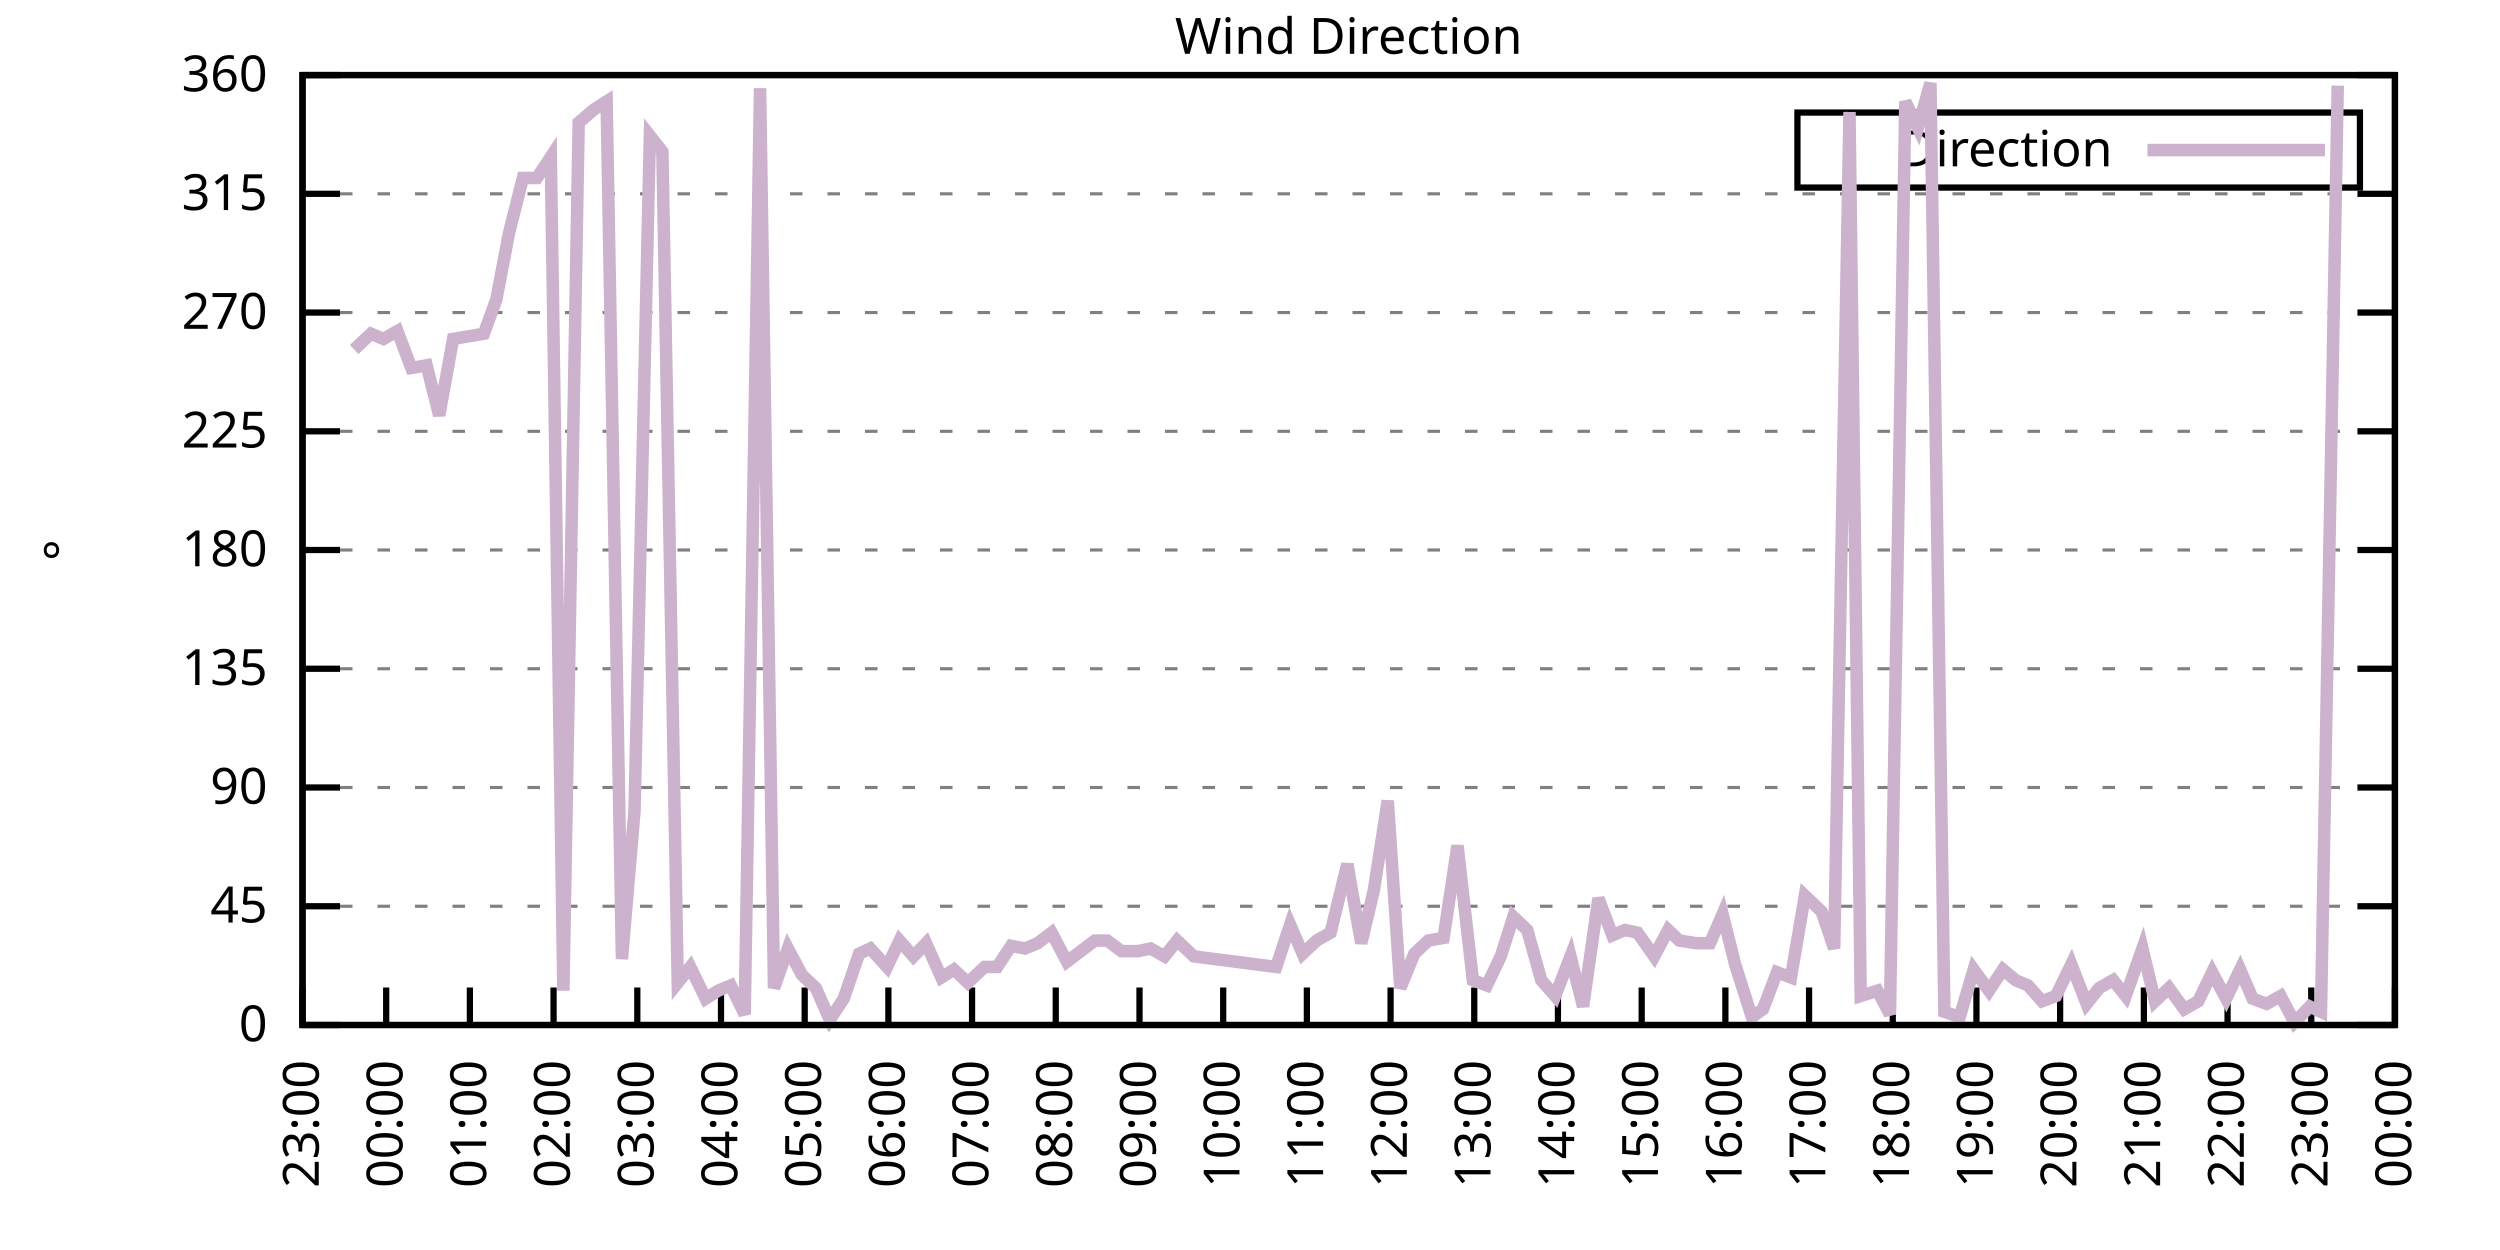
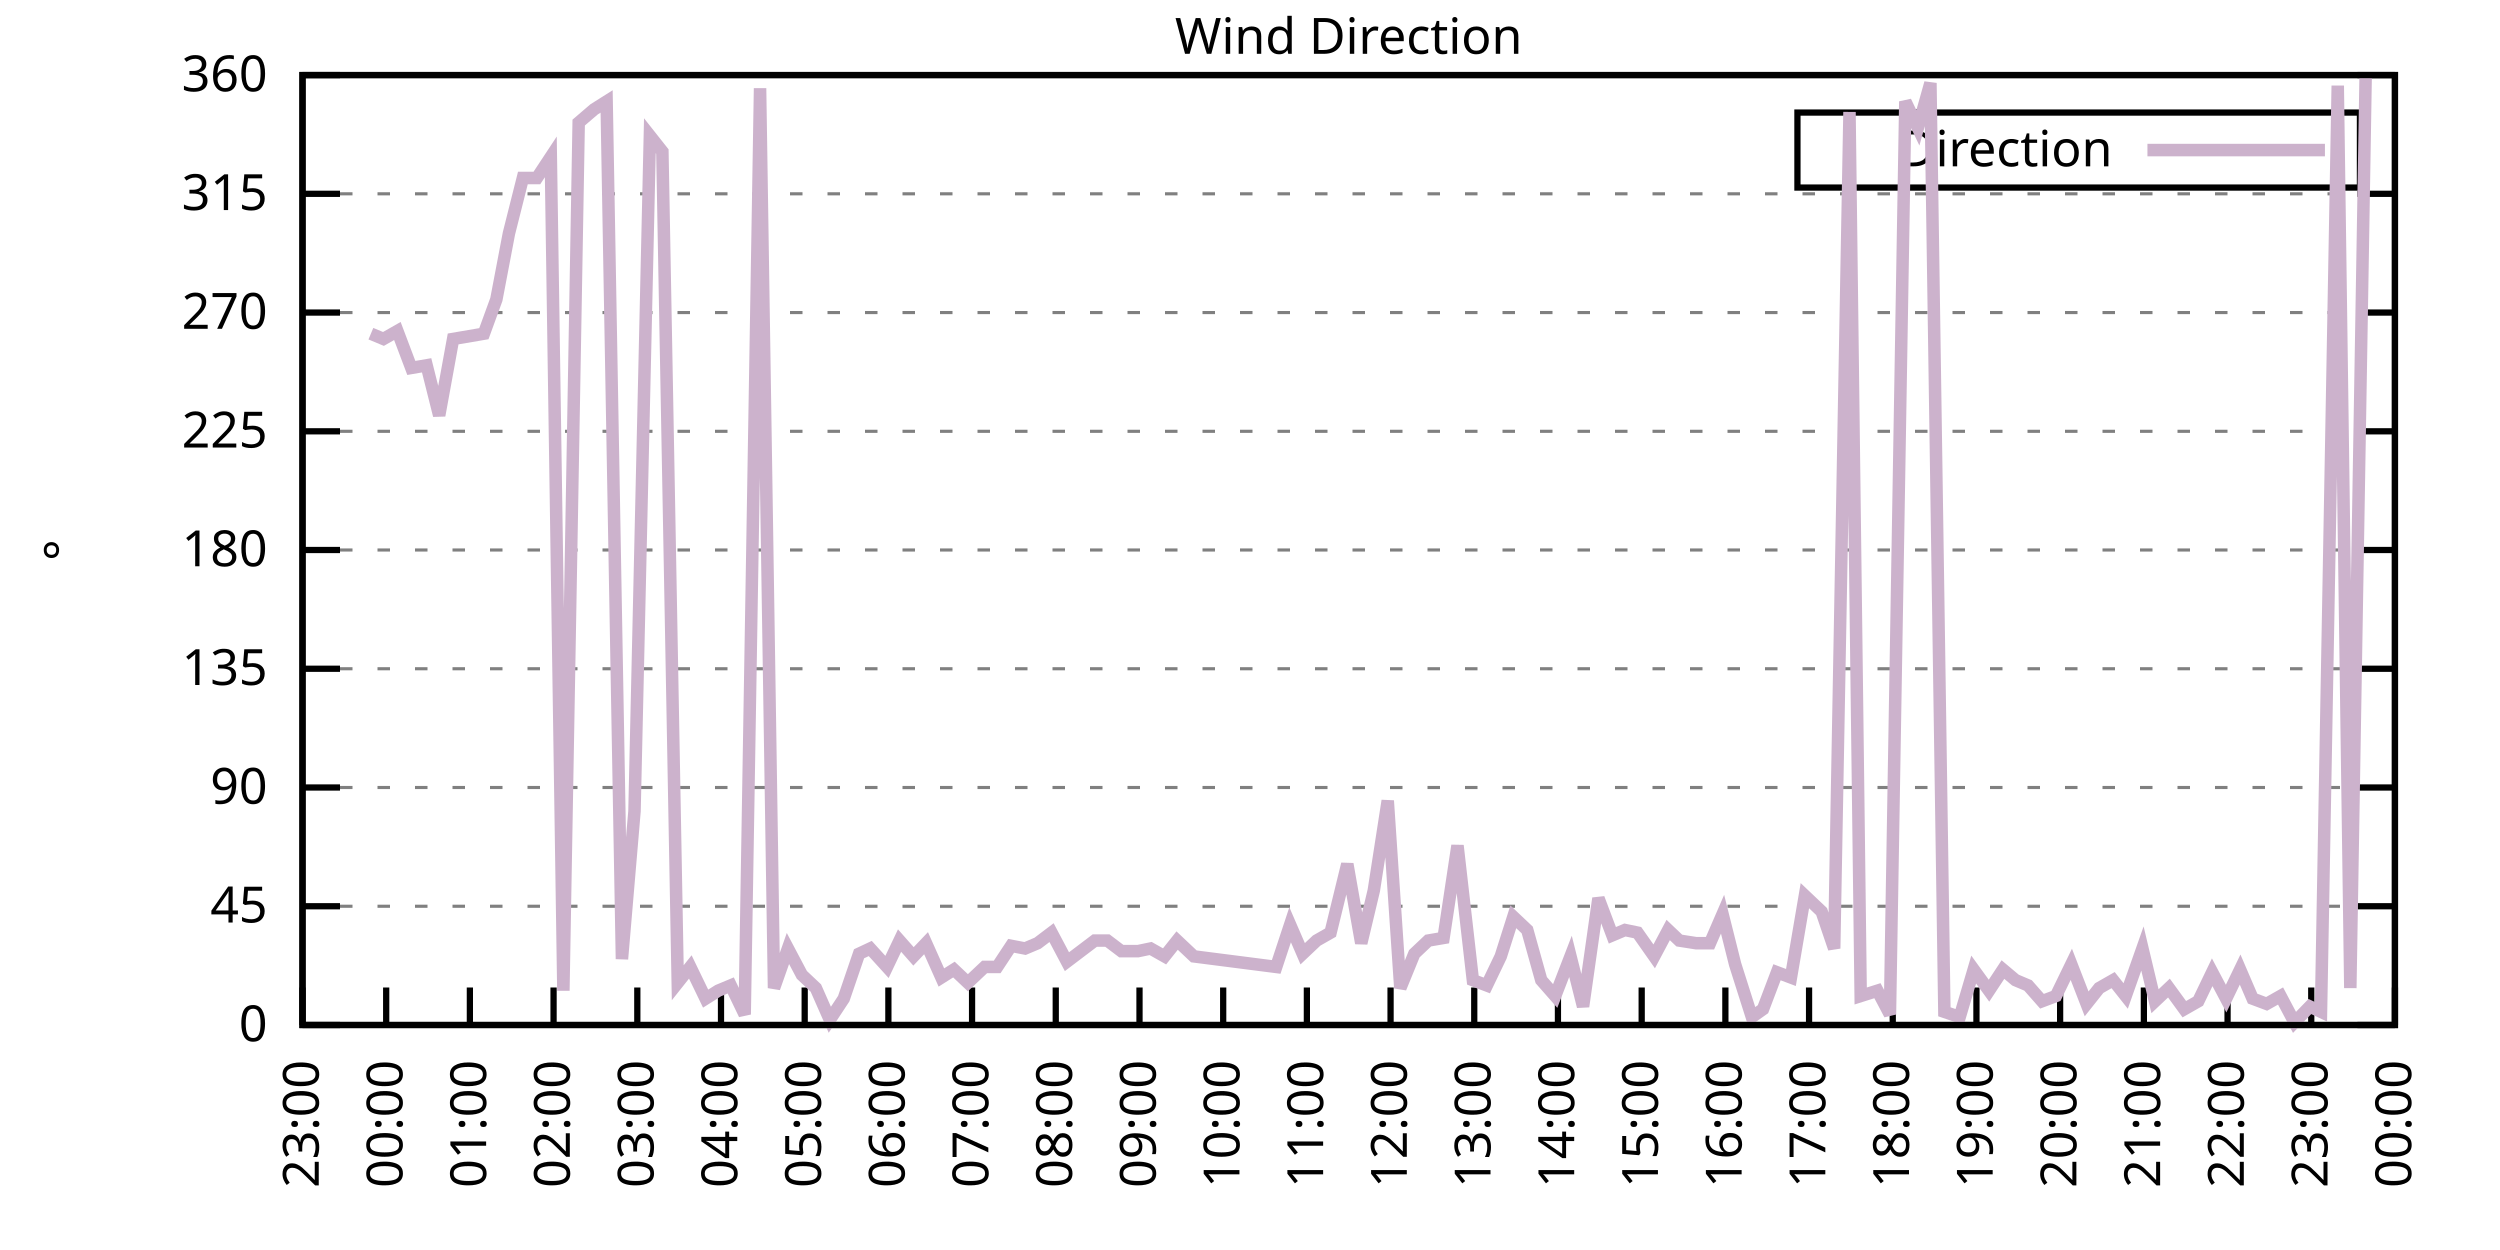
<svg xmlns="http://www.w3.org/2000/svg" xmlns:xlink="http://www.w3.org/1999/xlink" width="400" height="200" viewBox="0 0 400 200">
  <g id="gnuplot_canvas">
    <rect x="0" y="0" width="400" height="200" fill="none" />
    <defs>
      <circle id="gpDot" r="0.5" stroke-width="0.5" stroke="currentColor" />
      <path id="gpPt0" stroke-width="0.333" stroke="currentColor" d="M-1,0 h2 M0,-1 v2" />
      <path id="gpPt1" stroke-width="0.333" stroke="currentColor" d="M-1,-1 L1,1 M1,-1 L-1,1" />
      <path id="gpPt2" stroke-width="0.333" stroke="currentColor" d="M-1,0 L1,0 M0,-1 L0,1 M-1,-1 L1,1 M-1,1 L1,-1" />
      <rect id="gpPt3" stroke-width="0.333" stroke="currentColor" x="-1" y="-1" width="2" height="2" />
      <rect id="gpPt4" stroke-width="0.333" stroke="currentColor" fill="currentColor" x="-1" y="-1" width="2" height="2" />
      <circle id="gpPt5" stroke-width="0.333" stroke="currentColor" cx="0" cy="0" r="1" />
      <use xlink:href="#gpPt5" id="gpPt6" fill="currentColor" stroke="none" />
      <path id="gpPt7" stroke-width="0.333" stroke="currentColor" d="M0,-1.33 L-1.33,0.67 L1.33,0.67 z" />
      <use xlink:href="#gpPt7" id="gpPt8" fill="currentColor" stroke="none" />
      <use xlink:href="#gpPt7" id="gpPt9" stroke="currentColor" transform="rotate(180)" />
      <use xlink:href="#gpPt9" id="gpPt10" fill="currentColor" stroke="none" />
      <use xlink:href="#gpPt3" id="gpPt11" stroke="currentColor" transform="rotate(45)" />
      <use xlink:href="#gpPt11" id="gpPt12" fill="currentColor" stroke="none" />
      <path id="gpPt13" stroke-width="0.333" stroke="currentColor" d="M0,1.330 L1.265,0.411 L0.782,-1.067 L-0.782,-1.076 L-1.265,0.411 z" />
      <use xlink:href="#gpPt13" id="gpPt14" fill="currentColor" stroke="none" />
      <filter id="textbox" filterUnits="objectBoundingBox" x="0" y="0" height="1" width="1">
        <feFlood flood-color="white" flood-opacity="1" result="bgnd" />
        <feComposite in="SourceGraphic" in2="bgnd" operator="atop" />
      </filter>
      <filter id="greybox" filterUnits="objectBoundingBox" x="0" y="0" height="1" width="1">
        <feFlood flood-color="lightgrey" flood-opacity="1" result="grey" />
        <feComposite in="SourceGraphic" in2="grey" operator="atop" />
      </filter>
    </defs>
    <g fill="none" color="white" stroke="currentColor" stroke-width="1.00" stroke-linecap="butt" stroke-linejoin="miter">
</g>
    <g fill="none" color="black" stroke="currentColor" stroke-width="1.00" stroke-linecap="butt" stroke-linejoin="miter">
      <g stroke="none" shape-rendering="crispEdges">
        <polygon fill="rgb(255, 255, 255)" points="48.40,164.00 383.18,164.00 383.18,12.02 48.40,12.02 " />
      </g>
    </g>
    <g fill="none" color="black" stroke="currentColor" stroke-width="1.00" stroke-linecap="butt" stroke-linejoin="miter">
</g>
    <g fill="none" color="black" stroke="black" stroke-width="0.50" stroke-linecap="butt" stroke-linejoin="miter">
</g>
    <g fill="none" color="gray" stroke="currentColor" stroke-width="0.50" stroke-linecap="butt" stroke-linejoin="miter">
      <path stroke="gray" stroke-dasharray="2,4" class="gridline" d="M48.40,164.00 L383.19,164.00  " />
    </g>
    <g fill="none" color="gray" stroke="gray" stroke-width="1.00" stroke-linecap="butt" stroke-linejoin="miter">
</g>
    <g fill="none" color="black" stroke="currentColor" stroke-width="1.00" stroke-linecap="butt" stroke-linejoin="miter">
      <path stroke="black" d="M48.40,164.00 L54.40,164.00 M383.19,164.00 L377.19,164.00  " />
      <g transform="translate(42.80,166.60)" stroke="none" fill="black" font-family="Sans" font-size="8.00" text-anchor="end">
        <text>
          <tspan font-family="Sans"> 0</tspan>
        </text>
      </g>
    </g>
    <g fill="none" color="black" stroke="currentColor" stroke-width="1.00" stroke-linecap="butt" stroke-linejoin="miter">
</g>
    <g fill="none" color="black" stroke="black" stroke-width="0.50" stroke-linecap="butt" stroke-linejoin="miter">
</g>
    <g fill="none" color="gray" stroke="currentColor" stroke-width="0.50" stroke-linecap="butt" stroke-linejoin="miter">
      <path stroke="gray" stroke-dasharray="2,4" class="gridline" d="M48.40,145.00 L383.19,145.00  " />
    </g>
    <g fill="none" color="gray" stroke="gray" stroke-width="1.00" stroke-linecap="butt" stroke-linejoin="miter">
</g>
    <g fill="none" color="black" stroke="currentColor" stroke-width="1.00" stroke-linecap="butt" stroke-linejoin="miter">
      <path stroke="black" d="M48.40,145.00 L54.40,145.00 M383.19,145.00 L377.19,145.00  " />
      <g transform="translate(42.80,147.60)" stroke="none" fill="black" font-family="Sans" font-size="8.00" text-anchor="end">
        <text>
          <tspan font-family="Sans"> 45</tspan>
        </text>
      </g>
    </g>
    <g fill="none" color="black" stroke="currentColor" stroke-width="1.00" stroke-linecap="butt" stroke-linejoin="miter">
</g>
    <g fill="none" color="black" stroke="black" stroke-width="0.50" stroke-linecap="butt" stroke-linejoin="miter">
</g>
    <g fill="none" color="gray" stroke="currentColor" stroke-width="0.50" stroke-linecap="butt" stroke-linejoin="miter">
      <path stroke="gray" stroke-dasharray="2,4" class="gridline" d="M48.40,126.00 L383.19,126.00  " />
    </g>
    <g fill="none" color="gray" stroke="gray" stroke-width="1.00" stroke-linecap="butt" stroke-linejoin="miter">
</g>
    <g fill="none" color="black" stroke="currentColor" stroke-width="1.00" stroke-linecap="butt" stroke-linejoin="miter">
      <path stroke="black" d="M48.40,126.00 L54.40,126.00 M383.19,126.00 L377.19,126.00  " />
      <g transform="translate(42.80,128.60)" stroke="none" fill="black" font-family="Sans" font-size="8.00" text-anchor="end">
        <text>
          <tspan font-family="Sans"> 90</tspan>
        </text>
      </g>
    </g>
    <g fill="none" color="black" stroke="currentColor" stroke-width="1.00" stroke-linecap="butt" stroke-linejoin="miter">
</g>
    <g fill="none" color="black" stroke="black" stroke-width="0.50" stroke-linecap="butt" stroke-linejoin="miter">
</g>
    <g fill="none" color="gray" stroke="currentColor" stroke-width="0.50" stroke-linecap="butt" stroke-linejoin="miter">
      <path stroke="gray" stroke-dasharray="2,4" class="gridline" d="M48.40,107.00 L383.19,107.00  " />
    </g>
    <g fill="none" color="gray" stroke="gray" stroke-width="1.00" stroke-linecap="butt" stroke-linejoin="miter">
</g>
    <g fill="none" color="black" stroke="currentColor" stroke-width="1.00" stroke-linecap="butt" stroke-linejoin="miter">
      <path stroke="black" d="M48.40,107.00 L54.40,107.00 M383.19,107.00 L377.19,107.00  " />
      <g transform="translate(42.80,109.60)" stroke="none" fill="black" font-family="Sans" font-size="8.00" text-anchor="end">
        <text>
          <tspan font-family="Sans"> 135</tspan>
        </text>
      </g>
    </g>
    <g fill="none" color="black" stroke="currentColor" stroke-width="1.00" stroke-linecap="butt" stroke-linejoin="miter">
</g>
    <g fill="none" color="black" stroke="black" stroke-width="0.50" stroke-linecap="butt" stroke-linejoin="miter">
</g>
    <g fill="none" color="gray" stroke="currentColor" stroke-width="0.50" stroke-linecap="butt" stroke-linejoin="miter">
      <path stroke="gray" stroke-dasharray="2,4" class="gridline" d="M48.40,88.00 L383.19,88.00  " />
    </g>
    <g fill="none" color="gray" stroke="gray" stroke-width="1.00" stroke-linecap="butt" stroke-linejoin="miter">
</g>
    <g fill="none" color="black" stroke="currentColor" stroke-width="1.00" stroke-linecap="butt" stroke-linejoin="miter">
      <path stroke="black" d="M48.40,88.00 L54.40,88.00 M383.19,88.00 L377.19,88.00  " />
      <g transform="translate(42.80,90.60)" stroke="none" fill="black" font-family="Sans" font-size="8.00" text-anchor="end">
        <text>
          <tspan font-family="Sans"> 180</tspan>
        </text>
      </g>
    </g>
    <g fill="none" color="black" stroke="currentColor" stroke-width="1.00" stroke-linecap="butt" stroke-linejoin="miter">
</g>
    <g fill="none" color="black" stroke="black" stroke-width="0.50" stroke-linecap="butt" stroke-linejoin="miter">
</g>
    <g fill="none" color="gray" stroke="currentColor" stroke-width="0.50" stroke-linecap="butt" stroke-linejoin="miter">
      <path stroke="gray" stroke-dasharray="2,4" class="gridline" d="M48.40,69.01 L383.19,69.01  " />
    </g>
    <g fill="none" color="gray" stroke="gray" stroke-width="1.00" stroke-linecap="butt" stroke-linejoin="miter">
</g>
    <g fill="none" color="black" stroke="currentColor" stroke-width="1.00" stroke-linecap="butt" stroke-linejoin="miter">
      <path stroke="black" d="M48.40,69.01 L54.40,69.01 M383.19,69.01 L377.19,69.01  " />
      <g transform="translate(42.80,71.61)" stroke="none" fill="black" font-family="Sans" font-size="8.00" text-anchor="end">
        <text>
          <tspan font-family="Sans"> 225</tspan>
        </text>
      </g>
    </g>
    <g fill="none" color="black" stroke="currentColor" stroke-width="1.00" stroke-linecap="butt" stroke-linejoin="miter">
</g>
    <g fill="none" color="black" stroke="black" stroke-width="0.50" stroke-linecap="butt" stroke-linejoin="miter">
</g>
    <g fill="none" color="gray" stroke="currentColor" stroke-width="0.50" stroke-linecap="butt" stroke-linejoin="miter">
      <path stroke="gray" stroke-dasharray="2,4" class="gridline" d="M48.40,50.01 L383.19,50.01  " />
    </g>
    <g fill="none" color="gray" stroke="gray" stroke-width="1.00" stroke-linecap="butt" stroke-linejoin="miter">
</g>
    <g fill="none" color="black" stroke="currentColor" stroke-width="1.00" stroke-linecap="butt" stroke-linejoin="miter">
      <path stroke="black" d="M48.40,50.01 L54.40,50.01 M383.19,50.01 L377.19,50.01  " />
      <g transform="translate(42.80,52.61)" stroke="none" fill="black" font-family="Sans" font-size="8.00" text-anchor="end">
        <text>
          <tspan font-family="Sans"> 270</tspan>
        </text>
      </g>
    </g>
    <g fill="none" color="black" stroke="currentColor" stroke-width="1.00" stroke-linecap="butt" stroke-linejoin="miter">
</g>
    <g fill="none" color="black" stroke="black" stroke-width="0.50" stroke-linecap="butt" stroke-linejoin="miter">
</g>
    <g fill="none" color="gray" stroke="currentColor" stroke-width="0.50" stroke-linecap="butt" stroke-linejoin="miter">
      <path stroke="gray" stroke-dasharray="2,4" class="gridline" d="M48.40,31.01 L383.19,31.01  " />
    </g>
    <g fill="none" color="gray" stroke="gray" stroke-width="1.00" stroke-linecap="butt" stroke-linejoin="miter">
</g>
    <g fill="none" color="black" stroke="currentColor" stroke-width="1.00" stroke-linecap="butt" stroke-linejoin="miter">
      <path stroke="black" d="M48.40,31.01 L54.40,31.01 M383.19,31.01 L377.19,31.01  " />
      <g transform="translate(42.80,33.61)" stroke="none" fill="black" font-family="Sans" font-size="8.00" text-anchor="end">
        <text>
          <tspan font-family="Sans"> 315</tspan>
        </text>
      </g>
    </g>
    <g fill="none" color="black" stroke="currentColor" stroke-width="1.00" stroke-linecap="butt" stroke-linejoin="miter">
</g>
    <g fill="none" color="black" stroke="black" stroke-width="0.50" stroke-linecap="butt" stroke-linejoin="miter">
</g>
    <g fill="none" color="gray" stroke="currentColor" stroke-width="0.50" stroke-linecap="butt" stroke-linejoin="miter">
      <path stroke="gray" stroke-dasharray="2,4" class="gridline" d="M48.40,12.01 L383.19,12.01  " />
    </g>
    <g fill="none" color="gray" stroke="gray" stroke-width="1.00" stroke-linecap="butt" stroke-linejoin="miter">
</g>
    <g fill="none" color="black" stroke="currentColor" stroke-width="1.00" stroke-linecap="butt" stroke-linejoin="miter">
      <path stroke="black" d="M48.40,12.01 L54.40,12.01 M383.19,12.01 L377.19,12.01  " />
      <g transform="translate(42.80,14.61)" stroke="none" fill="black" font-family="Sans" font-size="8.00" text-anchor="end">
        <text>
          <tspan font-family="Sans"> 360</tspan>
        </text>
      </g>
    </g>
    <g fill="none" color="black" stroke="currentColor" stroke-width="1.00" stroke-linecap="butt" stroke-linejoin="miter">
      <path stroke="black" d="M48.40,164.00 L48.40,158.00  " />
      <g transform="translate(51.00,169.60) rotate(270.00)" stroke="none" fill="black" font-family="Sans" font-size="8.00" text-anchor="end">
        <text>
          <tspan font-family="Sans">23:00</tspan>
        </text>
      </g>
    </g>
    <g fill="none" color="black" stroke="currentColor" stroke-width="1.00" stroke-linecap="butt" stroke-linejoin="miter">
      <path stroke="black" d="M61.79,164.00 L61.79,158.00  " />
      <g transform="translate(64.39,169.60) rotate(270.00)" stroke="none" fill="black" font-family="Sans" font-size="8.00" text-anchor="end">
        <text>
          <tspan font-family="Sans">00:00</tspan>
        </text>
      </g>
    </g>
    <g fill="none" color="black" stroke="currentColor" stroke-width="1.00" stroke-linecap="butt" stroke-linejoin="miter">
      <path stroke="black" d="M75.18,164.00 L75.18,158.00  " />
      <g transform="translate(77.78,169.60) rotate(270.00)" stroke="none" fill="black" font-family="Sans" font-size="8.00" text-anchor="end">
        <text>
          <tspan font-family="Sans">01:00</tspan>
        </text>
      </g>
    </g>
    <g fill="none" color="black" stroke="currentColor" stroke-width="1.00" stroke-linecap="butt" stroke-linejoin="miter">
      <path stroke="black" d="M88.57,164.00 L88.57,158.00  " />
      <g transform="translate(91.17,169.60) rotate(270.00)" stroke="none" fill="black" font-family="Sans" font-size="8.00" text-anchor="end">
        <text>
          <tspan font-family="Sans">02:00</tspan>
        </text>
      </g>
    </g>
    <g fill="none" color="black" stroke="currentColor" stroke-width="1.00" stroke-linecap="butt" stroke-linejoin="miter">
      <path stroke="black" d="M101.97,164.00 L101.97,158.00  " />
      <g transform="translate(104.57,169.60) rotate(270.00)" stroke="none" fill="black" font-family="Sans" font-size="8.00" text-anchor="end">
        <text>
          <tspan font-family="Sans">03:00</tspan>
        </text>
      </g>
    </g>
    <g fill="none" color="black" stroke="currentColor" stroke-width="1.00" stroke-linecap="butt" stroke-linejoin="miter">
      <path stroke="black" d="M115.36,164.00 L115.36,158.00  " />
      <g transform="translate(117.96,169.60) rotate(270.00)" stroke="none" fill="black" font-family="Sans" font-size="8.00" text-anchor="end">
        <text>
          <tspan font-family="Sans">04:00</tspan>
        </text>
      </g>
    </g>
    <g fill="none" color="black" stroke="currentColor" stroke-width="1.00" stroke-linecap="butt" stroke-linejoin="miter">
      <path stroke="black" d="M128.75,164.00 L128.75,158.00  " />
      <g transform="translate(131.35,169.60) rotate(270.00)" stroke="none" fill="black" font-family="Sans" font-size="8.00" text-anchor="end">
        <text>
          <tspan font-family="Sans">05:00</tspan>
        </text>
      </g>
    </g>
    <g fill="none" color="black" stroke="currentColor" stroke-width="1.00" stroke-linecap="butt" stroke-linejoin="miter">
      <path stroke="black" d="M142.14,164.00 L142.14,158.00  " />
      <g transform="translate(144.74,169.60) rotate(270.00)" stroke="none" fill="black" font-family="Sans" font-size="8.00" text-anchor="end">
        <text>
          <tspan font-family="Sans">06:00</tspan>
        </text>
      </g>
    </g>
    <g fill="none" color="black" stroke="currentColor" stroke-width="1.00" stroke-linecap="butt" stroke-linejoin="miter">
      <path stroke="black" d="M155.53,164.00 L155.53,158.00  " />
      <g transform="translate(158.13,169.60) rotate(270.00)" stroke="none" fill="black" font-family="Sans" font-size="8.00" text-anchor="end">
        <text>
          <tspan font-family="Sans">07:00</tspan>
        </text>
      </g>
    </g>
    <g fill="none" color="black" stroke="currentColor" stroke-width="1.00" stroke-linecap="butt" stroke-linejoin="miter">
      <path stroke="black" d="M168.92,164.00 L168.92,158.00  " />
      <g transform="translate(171.52,169.60) rotate(270.00)" stroke="none" fill="black" font-family="Sans" font-size="8.00" text-anchor="end">
        <text>
          <tspan font-family="Sans">08:00</tspan>
        </text>
      </g>
    </g>
    <g fill="none" color="black" stroke="currentColor" stroke-width="1.00" stroke-linecap="butt" stroke-linejoin="miter">
      <path stroke="black" d="M182.32,164.00 L182.32,158.00  " />
      <g transform="translate(184.92,169.60) rotate(270.00)" stroke="none" fill="black" font-family="Sans" font-size="8.00" text-anchor="end">
        <text>
          <tspan font-family="Sans">09:00</tspan>
        </text>
      </g>
    </g>
    <g fill="none" color="black" stroke="currentColor" stroke-width="1.00" stroke-linecap="butt" stroke-linejoin="miter">
      <path stroke="black" d="M195.71,164.00 L195.71,158.00  " />
      <g transform="translate(198.31,169.60) rotate(270.00)" stroke="none" fill="black" font-family="Sans" font-size="8.00" text-anchor="end">
        <text>
          <tspan font-family="Sans">10:00</tspan>
        </text>
      </g>
    </g>
    <g fill="none" color="black" stroke="currentColor" stroke-width="1.00" stroke-linecap="butt" stroke-linejoin="miter">
      <path stroke="black" d="M209.10,164.00 L209.10,158.00  " />
      <g transform="translate(211.70,169.60) rotate(270.00)" stroke="none" fill="black" font-family="Sans" font-size="8.00" text-anchor="end">
        <text>
          <tspan font-family="Sans">11:00</tspan>
        </text>
      </g>
    </g>
    <g fill="none" color="black" stroke="currentColor" stroke-width="1.00" stroke-linecap="butt" stroke-linejoin="miter">
      <path stroke="black" d="M222.49,164.00 L222.49,158.00  " />
      <g transform="translate(225.09,169.60) rotate(270.00)" stroke="none" fill="black" font-family="Sans" font-size="8.00" text-anchor="end">
        <text>
          <tspan font-family="Sans">12:00</tspan>
        </text>
      </g>
    </g>
    <g fill="none" color="black" stroke="currentColor" stroke-width="1.00" stroke-linecap="butt" stroke-linejoin="miter">
      <path stroke="black" d="M235.88,164.00 L235.88,158.00  " />
      <g transform="translate(238.48,169.60) rotate(270.00)" stroke="none" fill="black" font-family="Sans" font-size="8.00" text-anchor="end">
        <text>
          <tspan font-family="Sans">13:00</tspan>
        </text>
      </g>
    </g>
    <g fill="none" color="black" stroke="currentColor" stroke-width="1.00" stroke-linecap="butt" stroke-linejoin="miter">
      <path stroke="black" d="M249.27,164.00 L249.27,158.00  " />
      <g transform="translate(251.87,169.60) rotate(270.00)" stroke="none" fill="black" font-family="Sans" font-size="8.00" text-anchor="end">
        <text>
          <tspan font-family="Sans">14:00</tspan>
        </text>
      </g>
    </g>
    <g fill="none" color="black" stroke="currentColor" stroke-width="1.00" stroke-linecap="butt" stroke-linejoin="miter">
      <path stroke="black" d="M262.67,164.00 L262.67,158.00  " />
      <g transform="translate(265.27,169.60) rotate(270.00)" stroke="none" fill="black" font-family="Sans" font-size="8.00" text-anchor="end">
        <text>
          <tspan font-family="Sans">15:00</tspan>
        </text>
      </g>
    </g>
    <g fill="none" color="black" stroke="currentColor" stroke-width="1.00" stroke-linecap="butt" stroke-linejoin="miter">
      <path stroke="black" d="M276.06,164.00 L276.06,158.00  " />
      <g transform="translate(278.66,169.60) rotate(270.00)" stroke="none" fill="black" font-family="Sans" font-size="8.00" text-anchor="end">
        <text>
          <tspan font-family="Sans">16:00</tspan>
        </text>
      </g>
    </g>
    <g fill="none" color="black" stroke="currentColor" stroke-width="1.00" stroke-linecap="butt" stroke-linejoin="miter">
      <path stroke="black" d="M289.45,164.00 L289.45,158.00  " />
      <g transform="translate(292.05,169.60) rotate(270.00)" stroke="none" fill="black" font-family="Sans" font-size="8.00" text-anchor="end">
        <text>
          <tspan font-family="Sans">17:00</tspan>
        </text>
      </g>
    </g>
    <g fill="none" color="black" stroke="currentColor" stroke-width="1.00" stroke-linecap="butt" stroke-linejoin="miter">
      <path stroke="black" d="M302.84,164.00 L302.84,158.00  " />
      <g transform="translate(305.44,169.60) rotate(270.00)" stroke="none" fill="black" font-family="Sans" font-size="8.00" text-anchor="end">
        <text>
          <tspan font-family="Sans">18:00</tspan>
        </text>
      </g>
    </g>
    <g fill="none" color="black" stroke="currentColor" stroke-width="1.00" stroke-linecap="butt" stroke-linejoin="miter">
      <path stroke="black" d="M316.23,164.00 L316.23,158.00  " />
      <g transform="translate(318.83,169.60) rotate(270.00)" stroke="none" fill="black" font-family="Sans" font-size="8.00" text-anchor="end">
        <text>
          <tspan font-family="Sans">19:00</tspan>
        </text>
      </g>
    </g>
    <g fill="none" color="black" stroke="currentColor" stroke-width="1.00" stroke-linecap="butt" stroke-linejoin="miter">
      <path stroke="black" d="M329.62,164.00 L329.62,158.00  " />
      <g transform="translate(332.22,169.60) rotate(270.00)" stroke="none" fill="black" font-family="Sans" font-size="8.00" text-anchor="end">
        <text>
          <tspan font-family="Sans">20:00</tspan>
        </text>
      </g>
    </g>
    <g fill="none" color="black" stroke="currentColor" stroke-width="1.00" stroke-linecap="butt" stroke-linejoin="miter">
      <path stroke="black" d="M343.02,164.00 L343.02,158.00  " />
      <g transform="translate(345.62,169.60) rotate(270.00)" stroke="none" fill="black" font-family="Sans" font-size="8.00" text-anchor="end">
        <text>
          <tspan font-family="Sans">21:00</tspan>
        </text>
      </g>
    </g>
    <g fill="none" color="black" stroke="currentColor" stroke-width="1.00" stroke-linecap="butt" stroke-linejoin="miter">
      <path stroke="black" d="M356.41,164.00 L356.41,158.00  " />
      <g transform="translate(359.01,169.60) rotate(270.00)" stroke="none" fill="black" font-family="Sans" font-size="8.00" text-anchor="end">
        <text>
          <tspan font-family="Sans">22:00</tspan>
        </text>
      </g>
    </g>
    <g fill="none" color="black" stroke="currentColor" stroke-width="1.00" stroke-linecap="butt" stroke-linejoin="miter">
      <path stroke="black" d="M369.80,164.00 L369.80,158.00  " />
      <g transform="translate(372.40,169.60) rotate(270.00)" stroke="none" fill="black" font-family="Sans" font-size="8.00" text-anchor="end">
        <text>
          <tspan font-family="Sans">23:00</tspan>
        </text>
      </g>
    </g>
    <g fill="none" color="black" stroke="currentColor" stroke-width="1.00" stroke-linecap="butt" stroke-linejoin="miter">
      <path stroke="black" d="M383.19,164.00 L383.19,158.00  " />
      <g transform="translate(385.79,169.60) rotate(270.00)" stroke="none" fill="black" font-family="Sans" font-size="8.00" text-anchor="end">
        <text>
          <tspan font-family="Sans">00:00</tspan>
        </text>
      </g>
    </g>
    <g fill="none" color="black" stroke="currentColor" stroke-width="1.00" stroke-linecap="butt" stroke-linejoin="miter">
</g>
    <g fill="none" color="black" stroke="currentColor" stroke-width="1.00" stroke-linecap="butt" stroke-linejoin="miter">
      <path stroke="black" d="M48.40,12.01 L48.40,164.00 L383.19,164.00 L383.19,12.01 L48.40,12.01 Z  " />
    </g>
    <g fill="none" color="black" stroke="currentColor" stroke-width="1.00" stroke-linecap="butt" stroke-linejoin="miter">
</g>
    <g fill="none" color="black" stroke="currentColor" stroke-width="1.00" stroke-linecap="butt" stroke-linejoin="miter">
      <path stroke="black" d="M287.59,30.01 L287.59,18.01 L377.59,18.01 L377.59,30.01 L287.59,30.01 Z  " />
    </g>
    <g id="Wind_direction_plot_1">
      <g fill="none" color="white" stroke="black" stroke-width="2.00" stroke-linecap="butt" stroke-linejoin="miter">
</g>
      <g fill="none" color="black" stroke="currentColor" stroke-width="2.00" stroke-linecap="butt" stroke-linejoin="miter">
        <g transform="translate(337.99,26.61)" stroke="none" fill="black" font-family="Sans" font-size="8.00" text-anchor="end">
          <text>
            <tspan font-family="Sans">Direction</tspan>
          </text>
        </g>
      </g>
      <g fill="none" color="black" stroke="currentColor" stroke-width="2.00" stroke-linecap="butt" stroke-linejoin="miter">
-         <path stroke="rgb(204, 178, 204)" d="M343.59,24.01 L371.99,24.01 M56.66,55.92 L59.34,53.39 L61.35,54.23 L63.58,52.96 L65.81,58.87 L68.26,58.45   L70.27,66.47 L72.50,54.23 L74.96,53.81 L77.42,53.39 L79.42,47.90 L81.43,37.34 L83.66,28.48 L85.90,28.48   L88.13,25.10 L90.14,158.51 L92.59,19.61 L95.05,17.50 L97.06,16.23 L99.51,153.45 L101.52,129.80 L103.98,21.72   L105.98,24.25 L108.44,157.24 L110.45,154.71 L112.90,159.78 L114.91,158.51 L116.92,157.67 L119.15,162.31 L121.61,14.12   L123.84,158.09 L126.07,151.76 L128.30,155.98 L130.54,158.09 L132.77,163.16 L135.00,159.78 L137.45,152.60 L139.24,151.76   L141.92,154.71 L143.93,150.49 L146.16,153.02 L148.17,150.91 L150.62,156.40 L152.63,155.13 L154.86,157.24 L157.54,154.71   L159.55,154.71 L161.78,151.33 L164.01,151.76 L166.02,150.91 L168.25,149.22 L170.71,153.87 L175.17,150.49 L177.18,150.49   L179.41,152.18 L182.09,152.18 L184.10,151.76 L186.33,153.02 L188.34,150.49 L191.02,153.02 L204.19,154.71 L206.42,147.96   L208.43,152.60 L210.66,150.49 L212.89,149.22 L215.57,138.25 L217.80,150.91 L219.81,142.47 L222.04,128.11 L224.05,158.09   L226.29,152.60 L228.52,150.49 L230.97,150.07 L233.20,135.29 L235.66,156.82 L237.89,157.67 L240.12,153.02 L242.13,146.69   L244.36,148.80 L246.60,156.82 L248.83,159.36 L251.28,153.02 L253.29,161.04 L255.75,143.73 L257.98,149.65 L259.99,148.80   L262.00,149.22 L264.67,153.02 L266.91,148.80 L268.69,150.49 L271.37,150.91 L273.60,150.91 L275.61,146.27 L277.62,154.29   L280.30,162.73 L282.08,161.47 L284.32,155.56 L286.55,156.40 L288.78,143.31 L291.46,145.85 L293.47,151.76 L295.92,17.92   L297.71,159.36 L300.39,158.51 L302.39,162.31 L304.85,16.23 L306.86,20.45 L308.87,13.28 L311.10,161.89 L313.55,162.73   L315.79,155.13 L318.24,158.51 L320.47,155.13 L322.48,156.82 L324.49,157.67 L326.72,160.20 L328.95,159.36 L331.41,154.29   L333.86,160.62 L335.87,158.09 L338.10,156.82 L340.11,159.36 L342.79,151.76 L344.80,160.20 L347.03,158.09 L349.49,161.47   L351.72,160.20 L353.95,155.56 L356.18,159.78 L358.42,155.13 L360.42,159.78 L362.66,160.62 L364.89,159.36 L367.12,163.58   L369.58,161.04 L371.36,161.89 L374.04,13.70  " />
+         <path stroke="rgb(204, 178, 204)" d="M343.59,24.01 L371.99,24.01 M59.34,53.39 L61.35,54.23 L63.58,52.96 L65.81,58.87 L68.26,58.45 L70.27,66.47   L72.50,54.23 L74.96,53.81 L77.42,53.39 L79.42,47.90 L81.43,37.34 L83.66,28.48 L85.90,28.48 L88.13,25.10   L90.14,158.51 L92.59,19.61 L95.05,17.50 L97.06,16.23 L99.51,153.45 L101.52,129.80 L103.98,21.72 L105.98,24.25   L108.44,157.24 L110.45,154.71 L112.90,159.78 L114.91,158.51 L116.92,157.67 L119.15,162.31 L121.61,14.12 L123.84,158.09   L126.07,151.76 L128.30,155.98 L130.54,158.09 L132.77,163.16 L135.00,159.78 L137.45,152.60 L139.24,151.76 L141.92,154.71   L143.93,150.49 L146.16,153.02 L148.17,150.91 L150.62,156.40 L152.63,155.13 L154.86,157.24 L157.54,154.71 L159.55,154.71   L161.78,151.33 L164.01,151.76 L166.02,150.91 L168.25,149.22 L170.71,153.87 L175.17,150.49 L177.18,150.49 L179.41,152.18   L182.09,152.18 L184.10,151.76 L186.33,153.02 L188.34,150.49 L191.02,153.02 L204.19,154.71 L206.42,147.96 L208.43,152.60   L210.66,150.49 L212.89,149.22 L215.57,138.25 L217.80,150.91 L219.81,142.47 L222.04,128.11 L224.05,158.09 L226.29,152.60   L228.52,150.49 L230.97,150.07 L233.20,135.29 L235.66,156.82 L237.89,157.67 L240.12,153.02 L242.13,146.69 L244.36,148.80   L246.60,156.82 L248.83,159.36 L251.28,153.02 L253.29,161.04 L255.75,143.73 L257.98,149.65 L259.99,148.80 L262.00,149.22   L264.67,153.02 L266.91,148.80 L268.69,150.49 L271.37,150.91 L273.60,150.91 L275.61,146.27 L277.62,154.29 L280.30,162.73   L282.08,161.47 L284.32,155.56 L286.55,156.40 L288.78,143.31 L291.46,145.85 L293.47,151.76 L295.92,17.92 L297.71,159.36   L300.39,158.51 L302.39,162.31 L304.85,16.23 L306.86,20.45 L308.87,13.28 L311.10,161.89 L313.55,162.73 L315.79,155.13   L318.24,158.51 L320.47,155.13 L322.48,156.82 L324.49,157.67 L326.72,160.20 L328.95,159.36 L331.41,154.29 L333.86,160.62   L335.87,158.09 L338.10,156.82 L340.11,159.36 L342.79,151.76 L344.80,160.20 L347.03,158.09 L349.49,161.47 L351.72,160.20   L353.95,155.56 L356.18,159.78 L358.42,155.13 L360.42,159.78 L362.66,160.62 L364.89,159.36 L367.12,163.58 L369.58,161.04   L371.36,161.89 L374.04,13.70 L376.05,158.09 L378.50,12.43  " />
      </g>
    </g>
    <g fill="none" color="black" stroke="currentColor" stroke-width="2.00" stroke-linecap="butt" stroke-linejoin="miter">
</g>
    <g fill="none" color="black" stroke="black" stroke-width="1.00" stroke-linecap="butt" stroke-linejoin="miter">
</g>
    <g fill="none" color="black" stroke="currentColor" stroke-width="1.00" stroke-linecap="butt" stroke-linejoin="miter">
      <path stroke="black" d="M48.40,12.01 L48.40,164.00 L383.19,164.00 L383.19,12.01 L48.40,12.01 Z  " />
      <g transform="translate(12.80,88.01) rotate(270.00)" stroke="none" fill="black" font-family="Sans" font-size="8.00" text-anchor="middle">
        <text>
          <tspan font-family="Sans">°</tspan>
        </text>
      </g>
    </g>
    <g fill="none" color="black" stroke="currentColor" stroke-width="1.00" stroke-linecap="butt" stroke-linejoin="miter">
</g>
    <g fill="none" color="black" stroke="currentColor" stroke-width="1.00" stroke-linecap="butt" stroke-linejoin="miter">
      <g transform="translate(215.79,8.61)" stroke="none" fill="black" font-family="Sans" font-size="8.00" text-anchor="middle">
        <text>
          <tspan font-family="Sans">Wind Direction</tspan>
        </text>
      </g>
    </g>
    <g fill="none" color="black" stroke="currentColor" stroke-width="1.00" stroke-linecap="butt" stroke-linejoin="miter">
</g>
  </g>
</svg>
